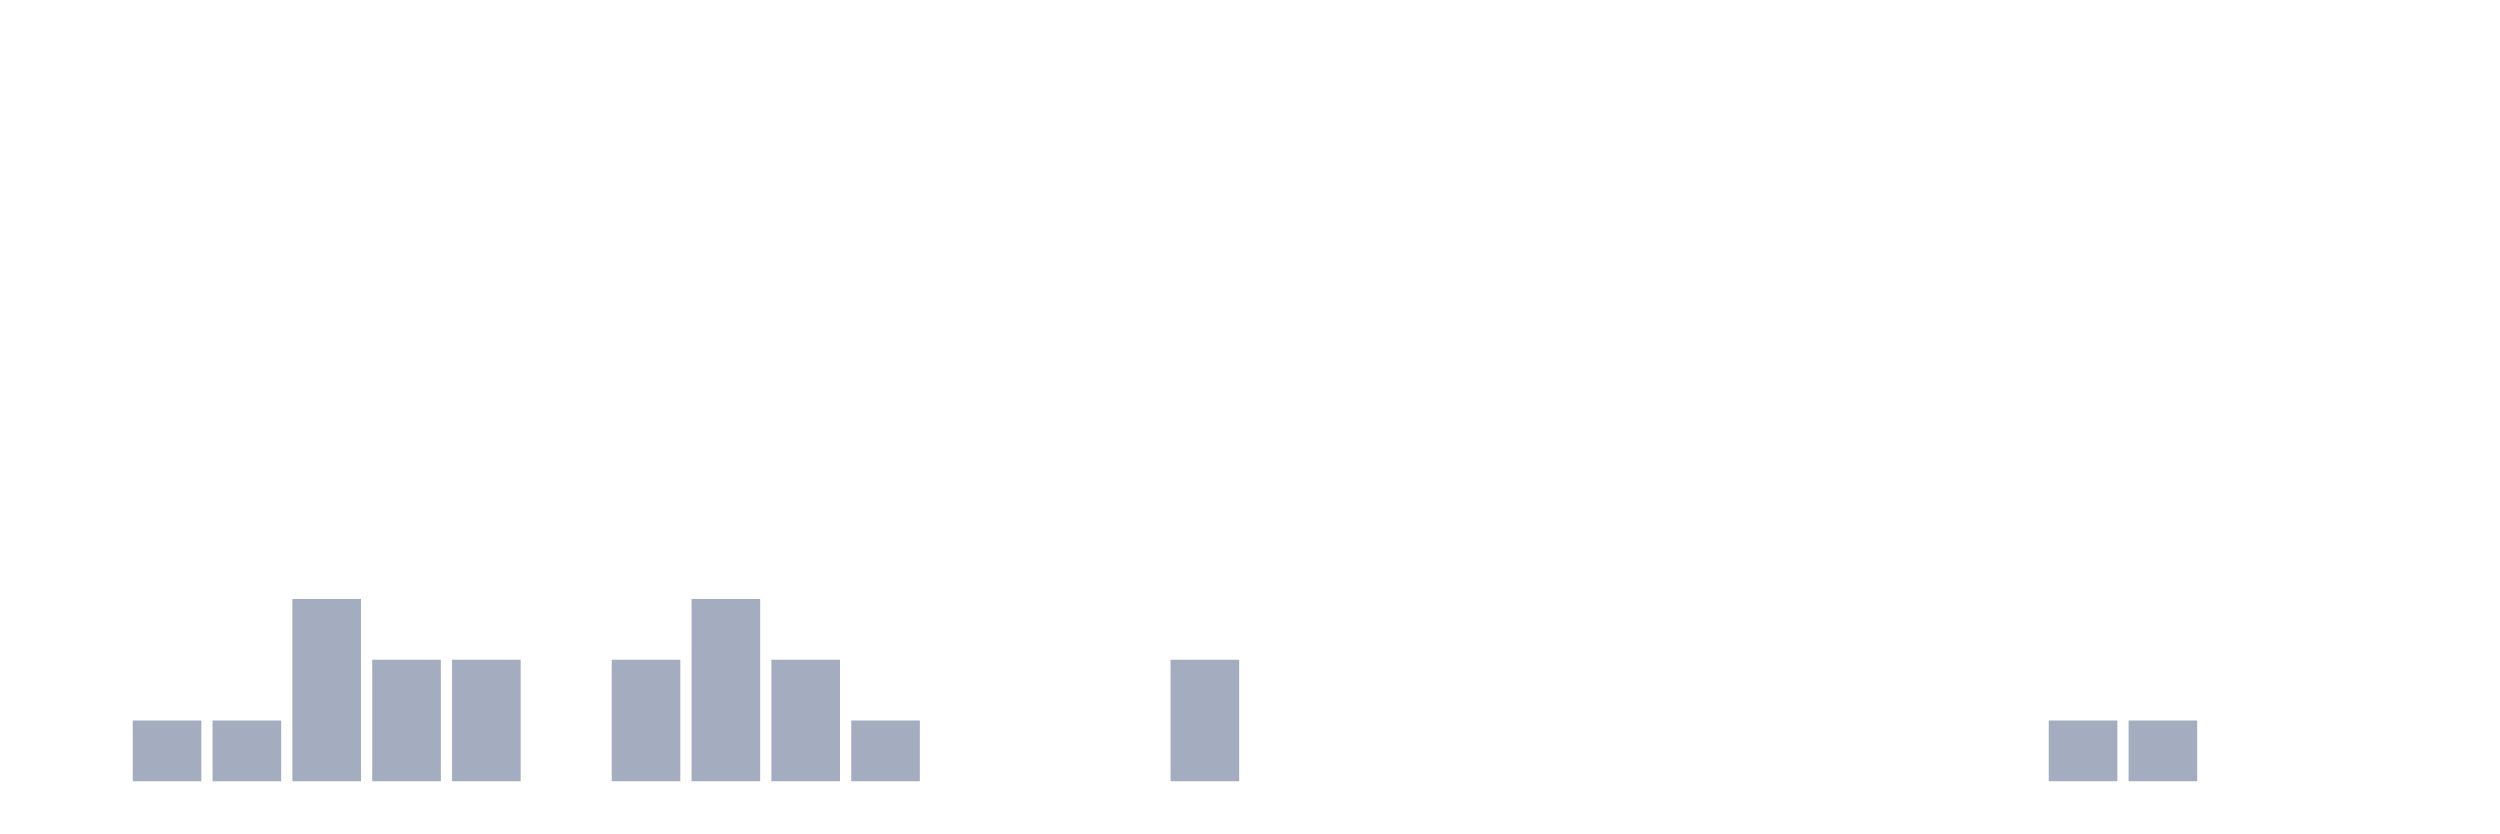
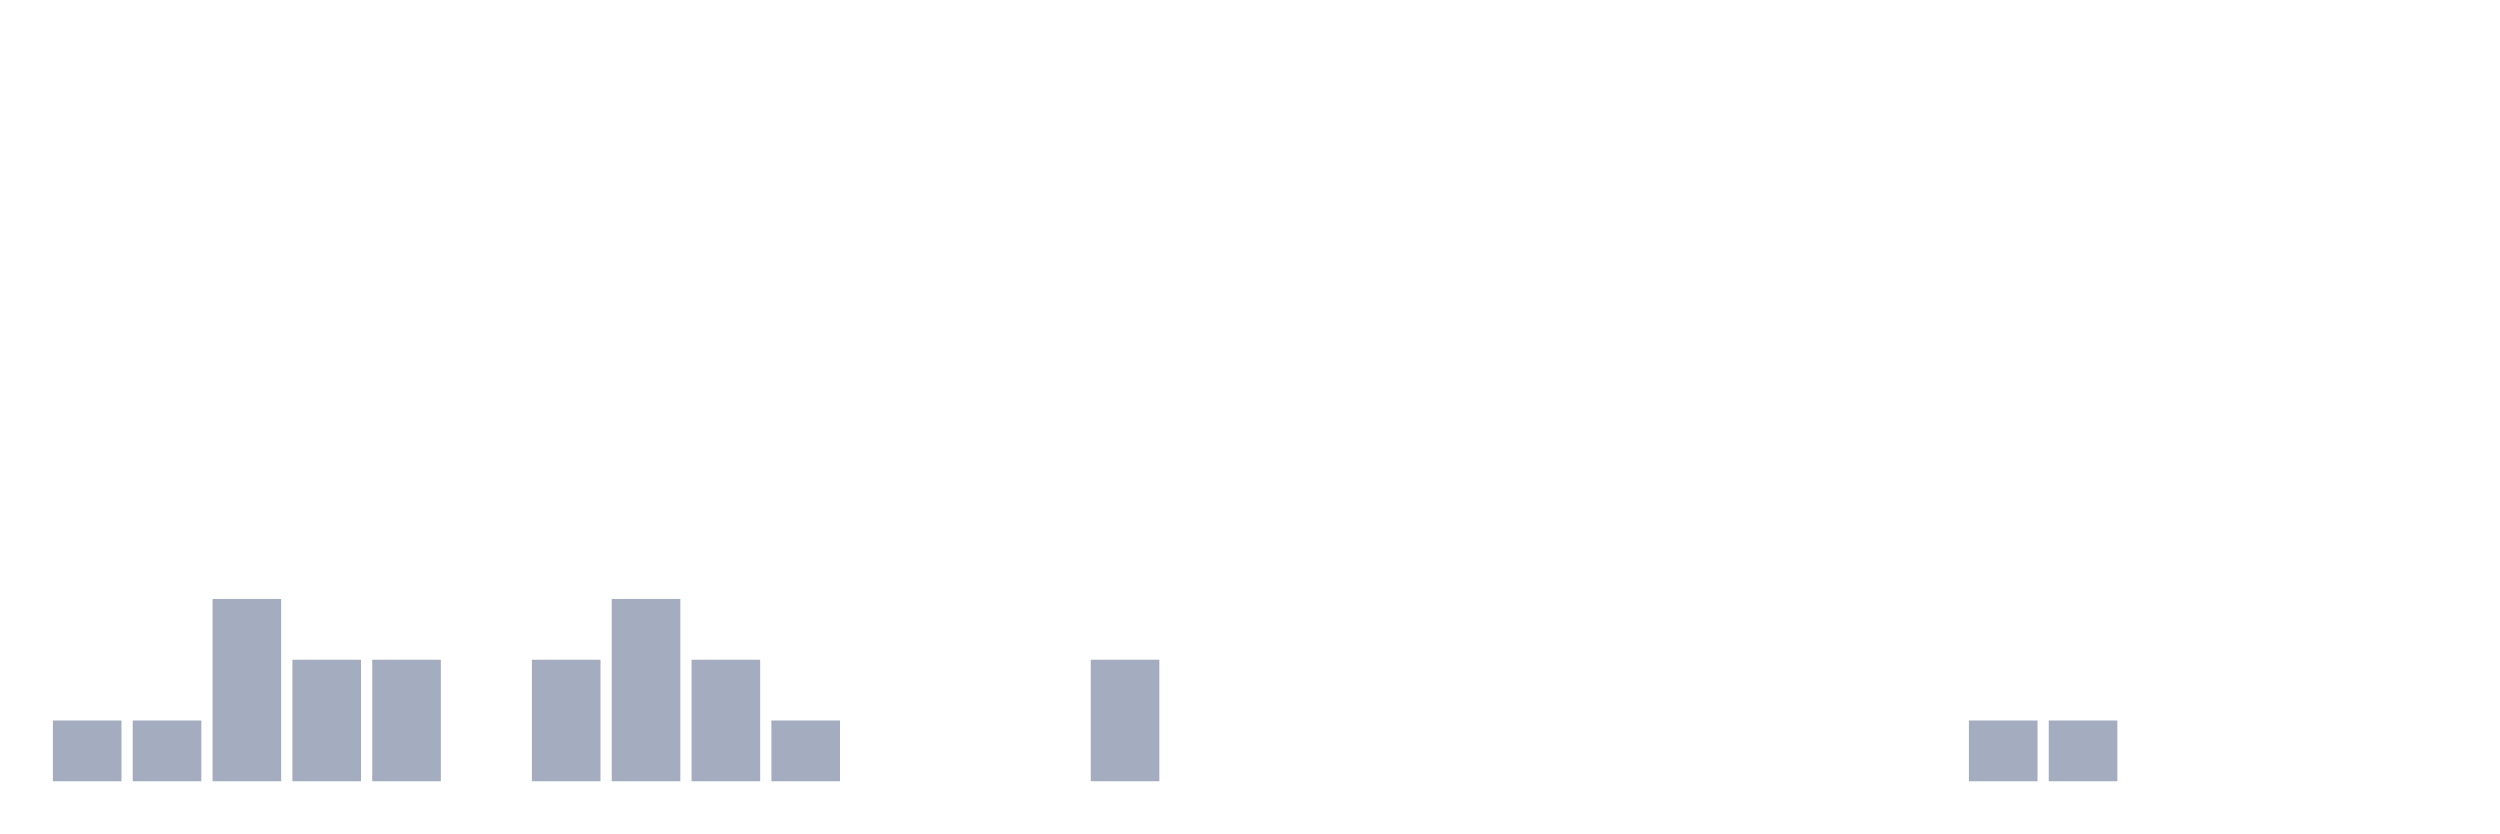
<svg xmlns="http://www.w3.org/2000/svg" viewBox="0 0 480 160">
  <g transform="translate(10,10)">
-     <rect class="bar" x="0.153" width="13.175" y="140" height="0" fill="rgb(164,173,192)" />
+     <rect class="bar" x="0.153" width="13.175" y="128.333" height="11.667" fill="rgb(164,173,192)" />
    <rect class="bar" x="15.482" width="13.175" y="128.333" height="11.667" fill="rgb(164,173,192)" />
-     <rect class="bar" x="30.81" width="13.175" y="128.333" height="11.667" fill="rgb(164,173,192)" />
-     <rect class="bar" x="46.138" width="13.175" y="105" height="35" fill="rgb(164,173,192)" />
+     <rect class="bar" x="30.81" width="13.175" y="105" height="35" fill="rgb(164,173,192)" />
+     <rect class="bar" x="46.138" width="13.175" y="116.667" height="23.333" fill="rgb(164,173,192)" />
    <rect class="bar" x="61.466" width="13.175" y="116.667" height="23.333" fill="rgb(164,173,192)" />
-     <rect class="bar" x="76.794" width="13.175" y="116.667" height="23.333" fill="rgb(164,173,192)" />
-     <rect class="bar" x="92.123" width="13.175" y="140" height="0" fill="rgb(164,173,192)" />
-     <rect class="bar" x="107.451" width="13.175" y="116.667" height="23.333" fill="rgb(164,173,192)" />
-     <rect class="bar" x="122.779" width="13.175" y="105" height="35" fill="rgb(164,173,192)" />
-     <rect class="bar" x="138.107" width="13.175" y="116.667" height="23.333" fill="rgb(164,173,192)" />
-     <rect class="bar" x="153.436" width="13.175" y="128.333" height="11.667" fill="rgb(164,173,192)" />
+     <rect class="bar" x="76.794" width="13.175" y="140" height="0" fill="rgb(164,173,192)" />
+     <rect class="bar" x="92.123" width="13.175" y="116.667" height="23.333" fill="rgb(164,173,192)" />
+     <rect class="bar" x="107.451" width="13.175" y="105" height="35" fill="rgb(164,173,192)" />
+     <rect class="bar" x="122.779" width="13.175" y="116.667" height="23.333" fill="rgb(164,173,192)" />
+     <rect class="bar" x="138.107" width="13.175" y="128.333" height="11.667" fill="rgb(164,173,192)" />
+     <rect class="bar" x="153.436" width="13.175" y="140" height="0" fill="rgb(164,173,192)" />
    <rect class="bar" x="168.764" width="13.175" y="140" height="0" fill="rgb(164,173,192)" />
    <rect class="bar" x="184.092" width="13.175" y="140" height="0" fill="rgb(164,173,192)" />
-     <rect class="bar" x="199.42" width="13.175" y="140" height="0" fill="rgb(164,173,192)" />
-     <rect class="bar" x="214.748" width="13.175" y="116.667" height="23.333" fill="rgb(164,173,192)" />
+     <rect class="bar" x="199.42" width="13.175" y="116.667" height="23.333" fill="rgb(164,173,192)" />
+     <rect class="bar" x="214.748" width="13.175" y="140" height="0" fill="rgb(164,173,192)" />
    <rect class="bar" x="230.077" width="13.175" y="140" height="0" fill="rgb(164,173,192)" />
    <rect class="bar" x="245.405" width="13.175" y="140" height="0" fill="rgb(164,173,192)" />
    <rect class="bar" x="260.733" width="13.175" y="140" height="0" fill="rgb(164,173,192)" />
    <rect class="bar" x="276.061" width="13.175" y="140" height="0" fill="rgb(164,173,192)" />
    <rect class="bar" x="291.39" width="13.175" y="140" height="0" fill="rgb(164,173,192)" />
    <rect class="bar" x="306.718" width="13.175" y="140" height="0" fill="rgb(164,173,192)" />
    <rect class="bar" x="322.046" width="13.175" y="140" height="0" fill="rgb(164,173,192)" />
    <rect class="bar" x="337.374" width="13.175" y="140" height="0" fill="rgb(164,173,192)" />
    <rect class="bar" x="352.702" width="13.175" y="140" height="0" fill="rgb(164,173,192)" />
-     <rect class="bar" x="368.031" width="13.175" y="140" height="0" fill="rgb(164,173,192)" />
+     <rect class="bar" x="368.031" width="13.175" y="128.333" height="11.667" fill="rgb(164,173,192)" />
    <rect class="bar" x="383.359" width="13.175" y="128.333" height="11.667" fill="rgb(164,173,192)" />
-     <rect class="bar" x="398.687" width="13.175" y="128.333" height="11.667" fill="rgb(164,173,192)" />
+     <rect class="bar" x="398.687" width="13.175" y="140" height="0" fill="rgb(164,173,192)" />
    <rect class="bar" x="414.015" width="13.175" y="140" height="0" fill="rgb(164,173,192)" />
    <rect class="bar" x="429.344" width="13.175" y="140" height="0" fill="rgb(164,173,192)" />
    <rect class="bar" x="444.672" width="13.175" y="140" height="0" fill="rgb(164,173,192)" />
  </g>
</svg>
